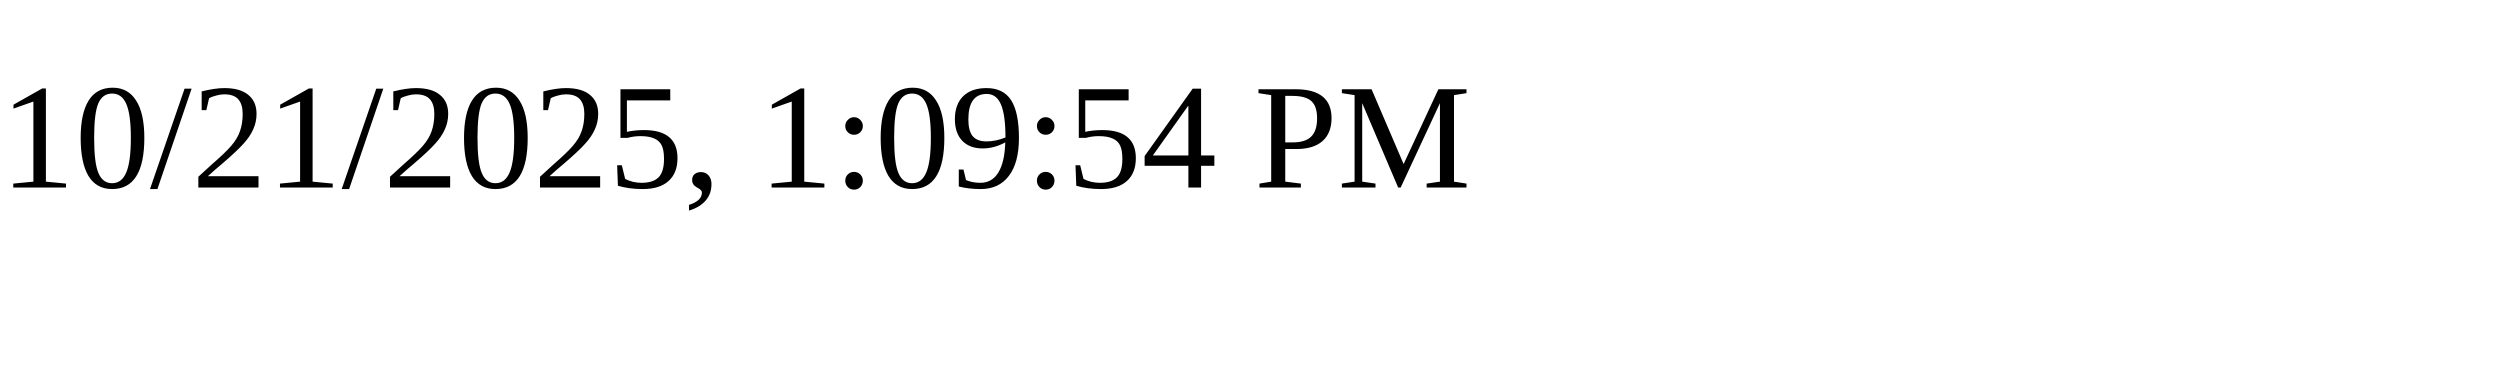
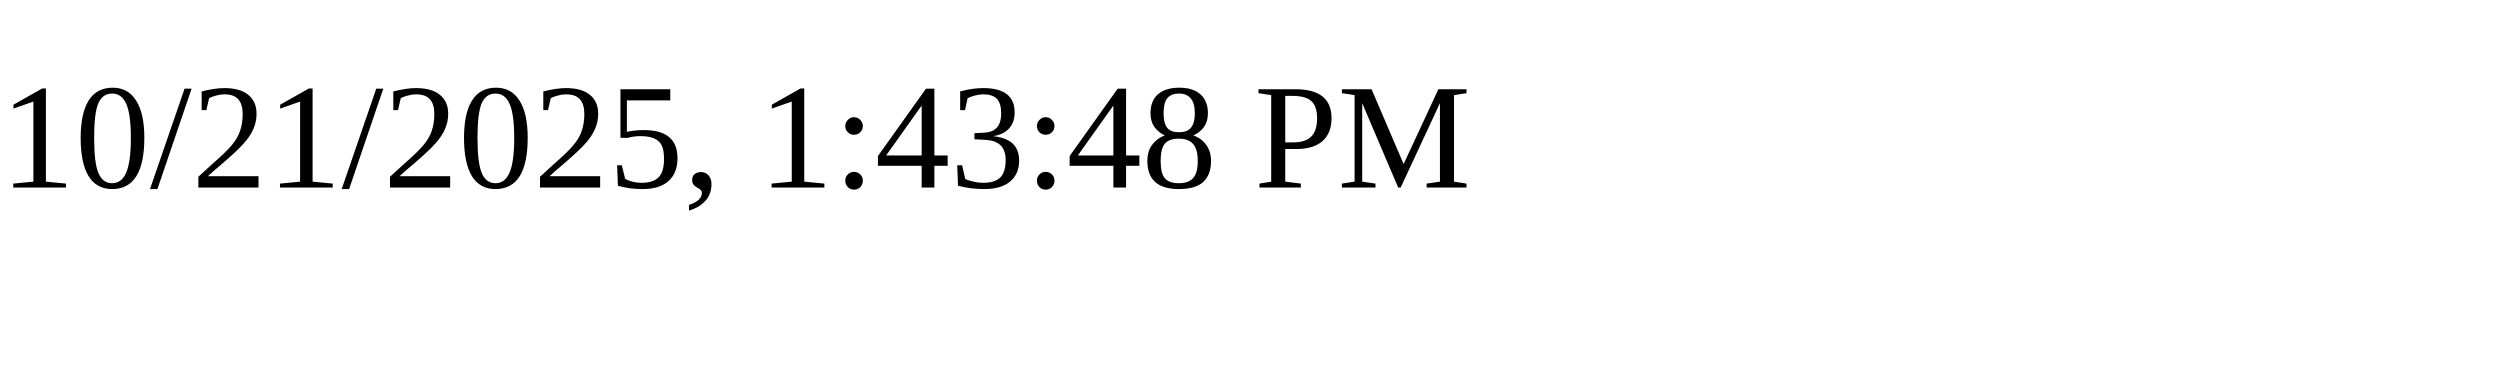
<svg xmlns="http://www.w3.org/2000/svg" height="30" width="200">
-   <text x="0" y="15">10/21/2025, 1:09:54 PM</text>
+   <text x="0" y="15">10/21/2025, 1:43:48 PM</text>
</svg>
